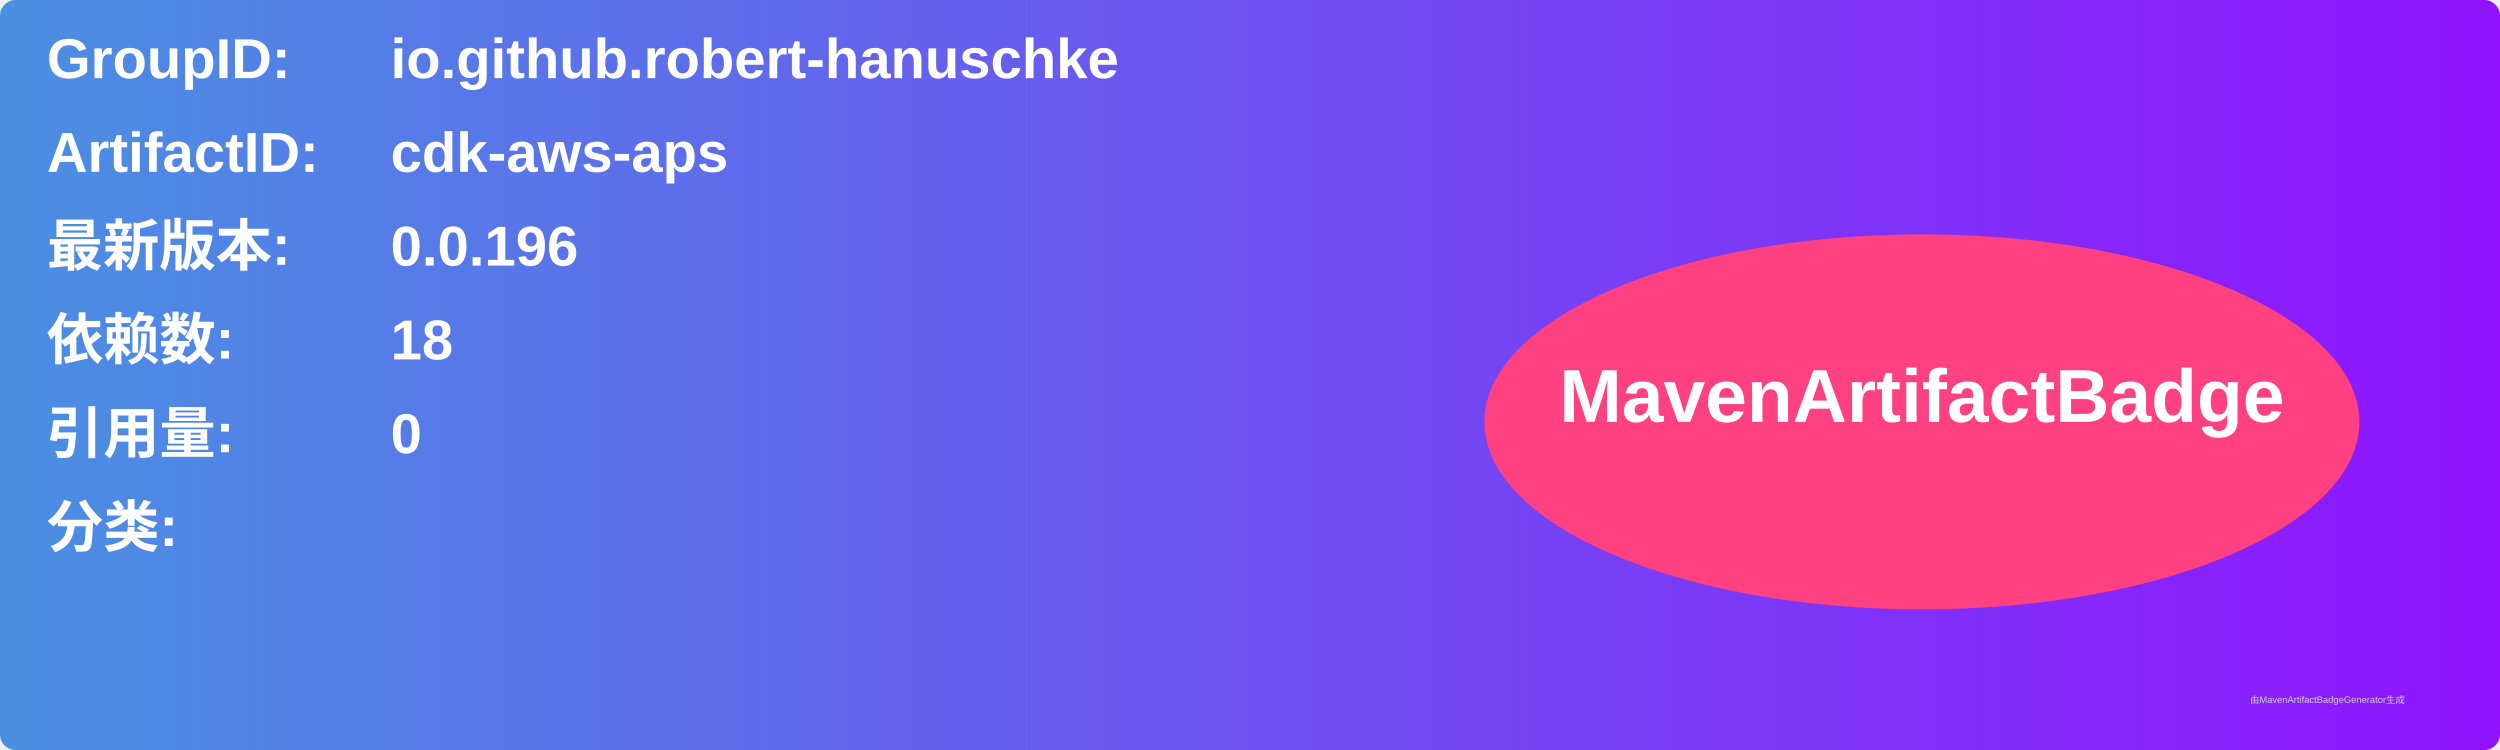
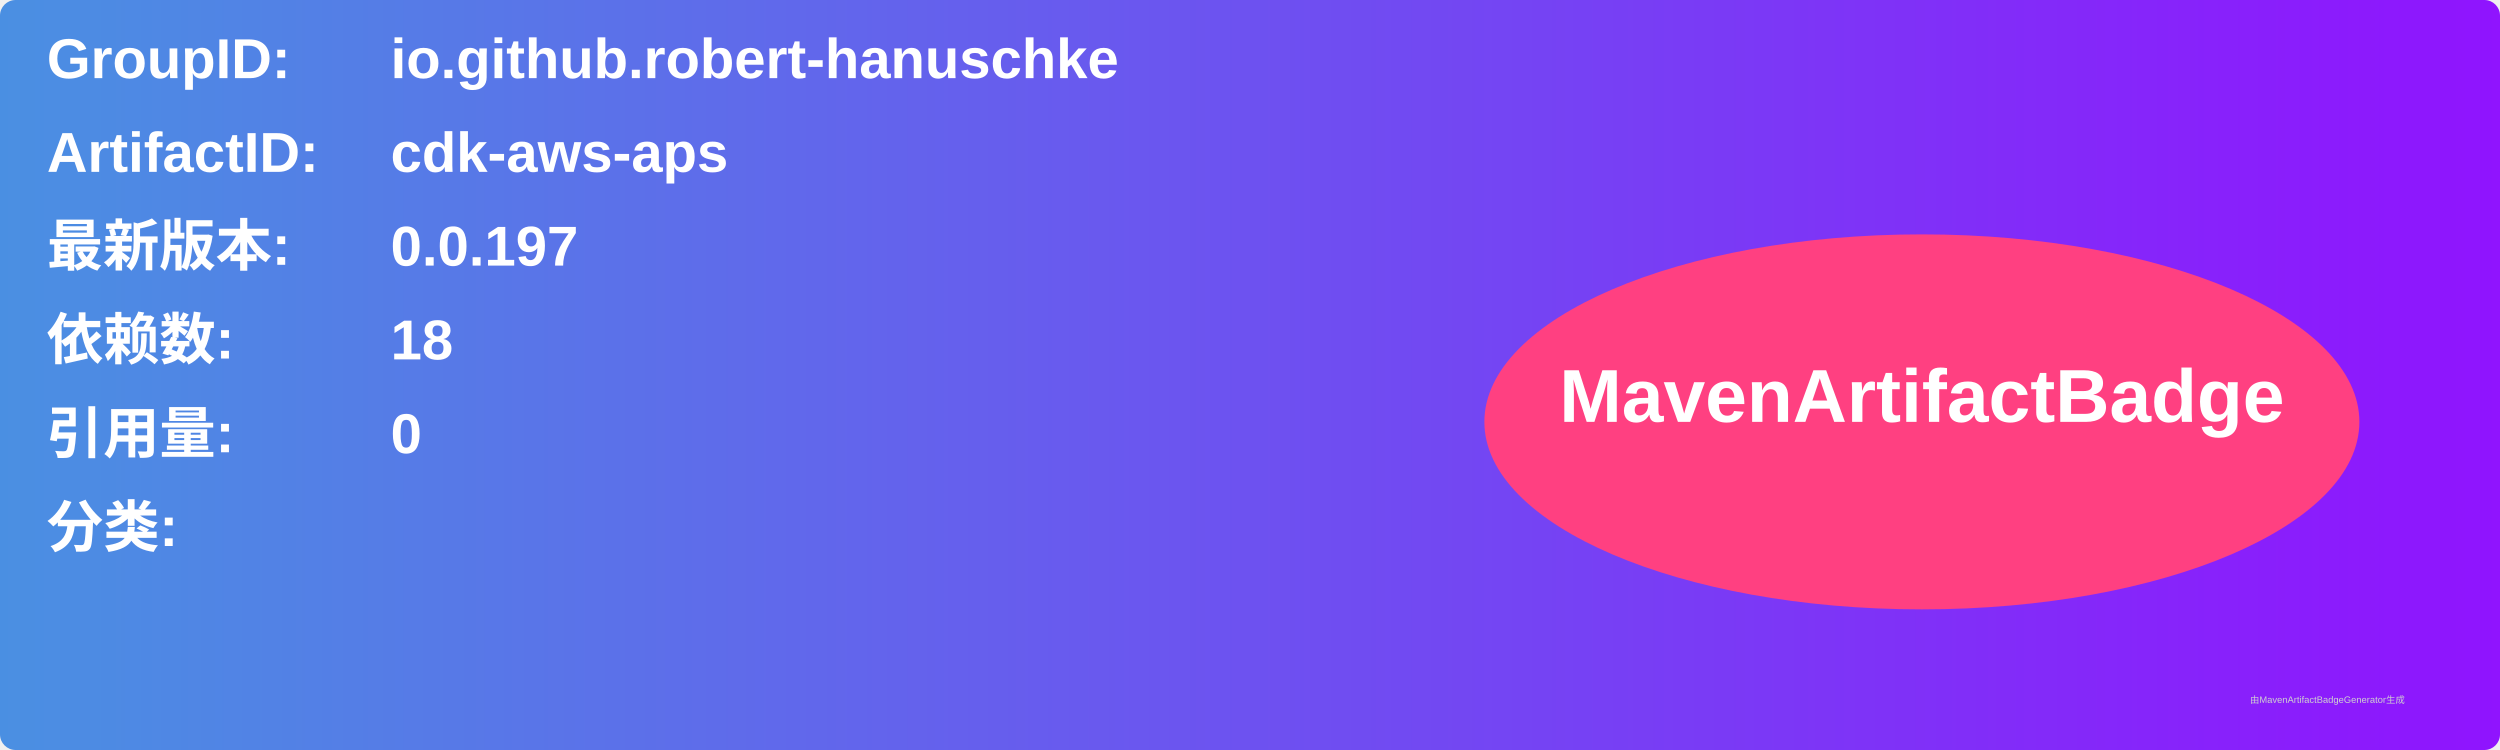
<svg xmlns="http://www.w3.org/2000/svg" width="800" height="240" viewBox="0 0 800 240">
  <linearGradient id="grad" x1="0%" y1="0%" x2="100%" y2="0%">
    <stop offset="0%" stop-color="#4a90e2" />
    <stop offset="100%" stop-color="#9013fe" />
  </linearGradient>
  <rect width="100%" height="100%" rx="5" ry="5" fill="url(#grad)" />
  <g transform="translate(15, 15)">
    <text x="0" y="10" font-family="Arial" font-size="18" fill="white" font-weight="bold" width="260">GroupID:</text>
    <text x="110" y="10" font-family="Arial" font-size="18" fill="white" font-weight="bold" width="460">io.github.robert-hanuschke</text>
    <text x="0" y="40" font-family="Arial" font-size="18" fill="white" font-weight="bold" width="260">ArtifactID:</text>
    <text x="110" y="40" font-family="Arial" font-size="18" fill="white" font-weight="bold" width="460">cdk-aws-aps</text>
    <text x="0" y="70" font-family="Arial" font-size="18" fill="white" font-weight="bold">最新版本:</text>
    <text x="110" y="70" font-family="Arial" font-size="18" fill="white" font-weight="bold">
-       <tspan font-weight="bold">0.0.196</tspan>
+       <tspan font-weight="bold">0.0.197</tspan>
    </text>
    <text x="0" y="100" font-family="Arial" font-size="18" fill="white" font-weight="bold">依赖数: </text>
    <text x="110" y="100" font-family="Arial" font-size="18" fill="white">
      <tspan font-weight="bold">18</tspan>
    </text>
    <text x="0" y="130" font-family="Arial" font-size="18" fill="white" font-weight="bold">引用量: </text>
    <text x="110" y="130" font-family="Arial" font-size="18" fill="white">
      <tspan font-weight="bold">0</tspan>
    </text>
    <text x="0" y="160" font-family="Arial" font-size="18" fill="white" font-weight="bold">分类:</text>
    <text x="10" y="190" font-family="Arial" font-size="10" fill="white">
      <tspan font-weight="bold" />
    </text>
    <ellipse cx="600" cy="120" rx="140" ry="60" fill="#ff4081" />
    <text x="600" y="120" text-anchor="middle" font-family="Arial" font-size="24" fill="white" font-weight="bold">MavenArtifactBadge</text>
  </g>
  <text x="720" y="225" font-family="Arial" font-size="3" fill="#d0d0d0">由MavenArtifactBadgeGenerator生成</text>
</svg>
